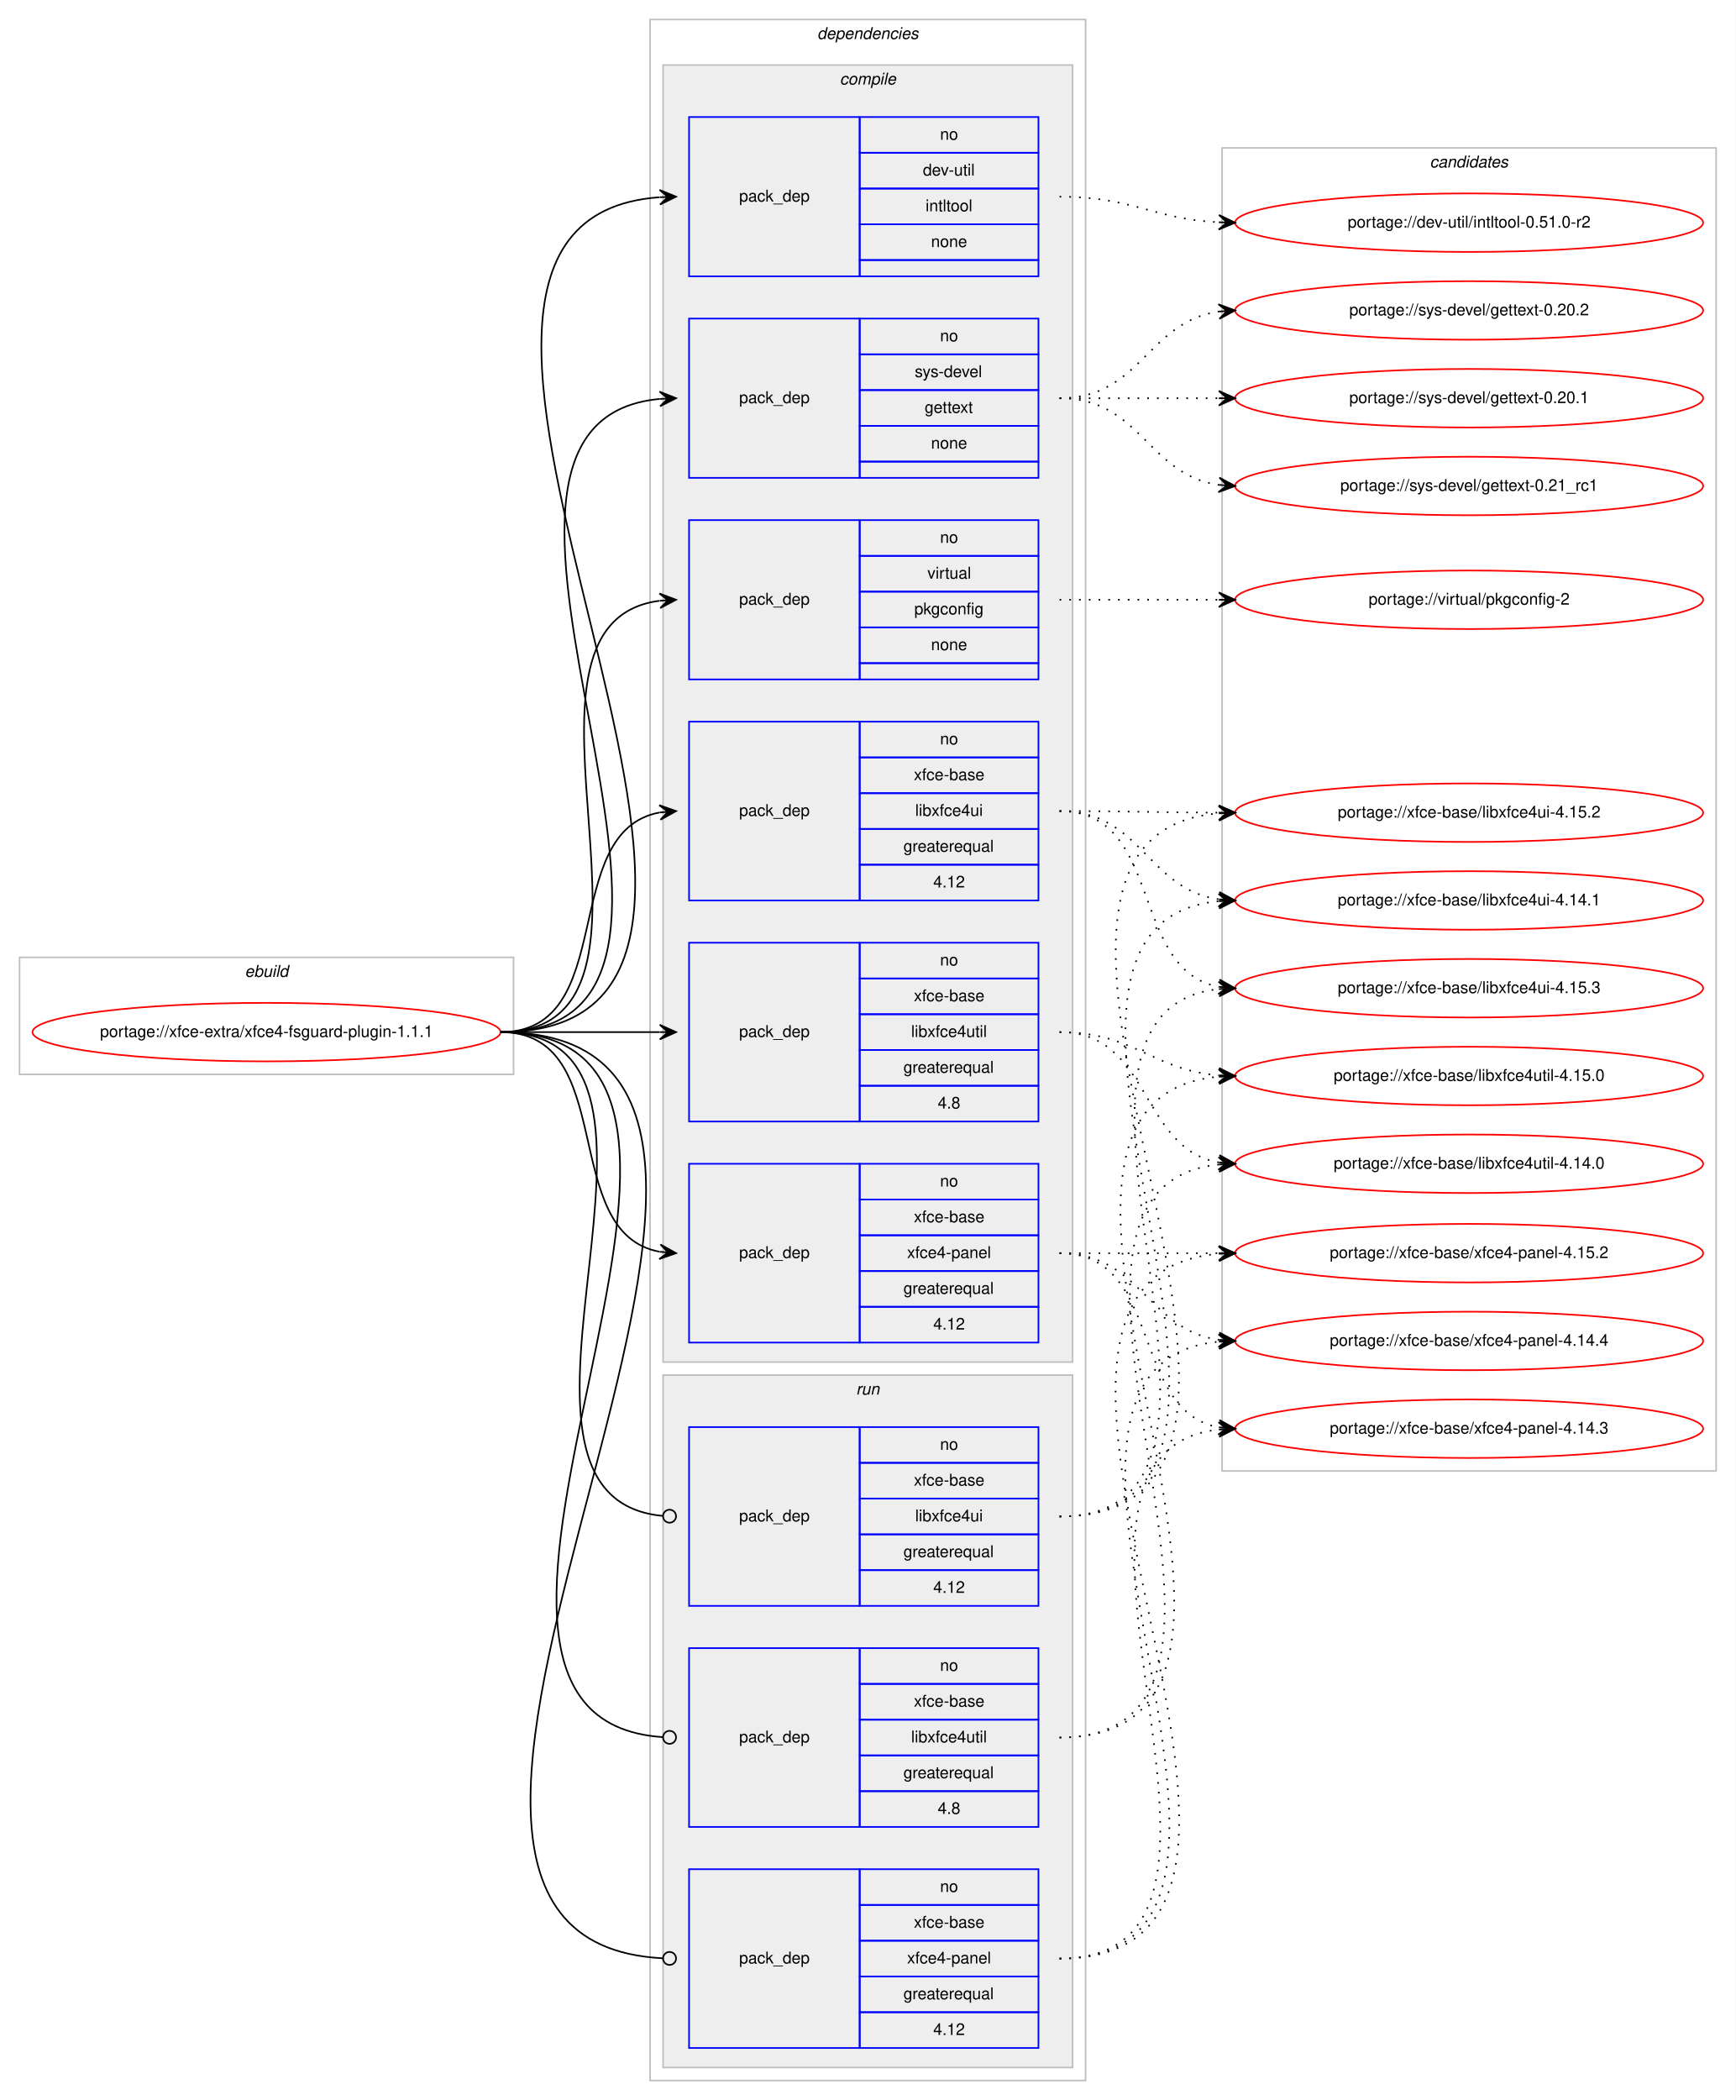
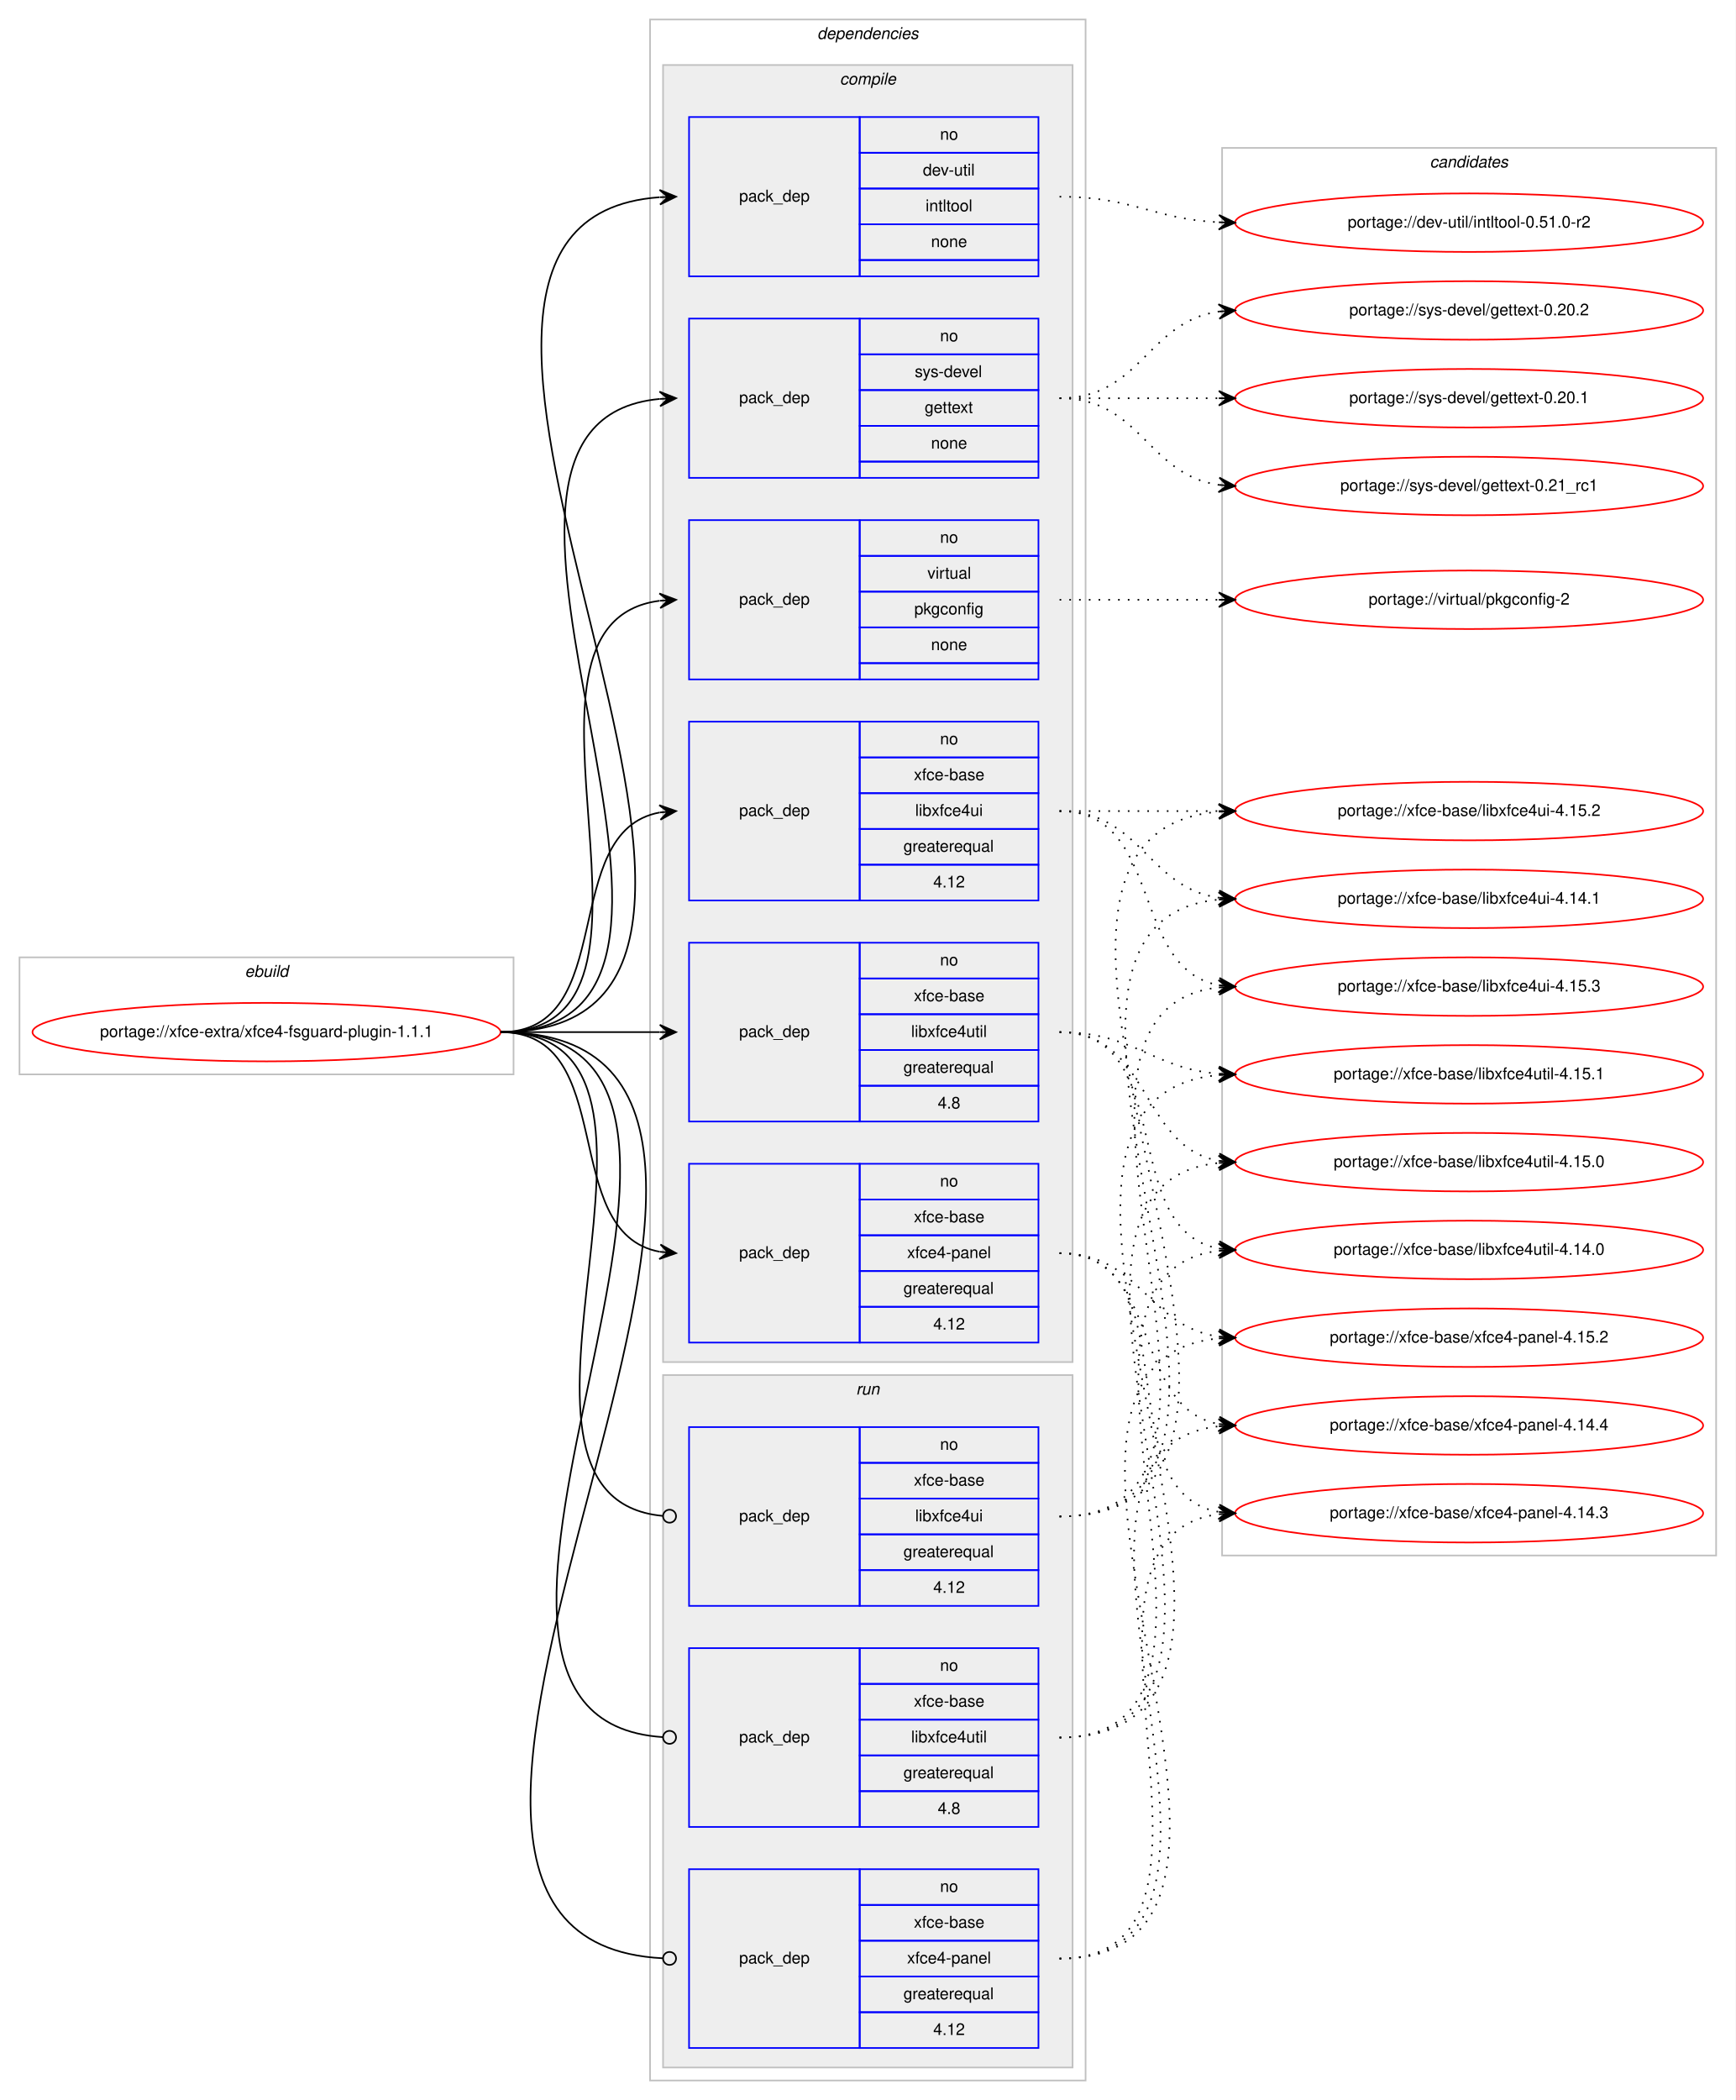
<svg xmlns="http://www.w3.org/2000/svg" xmlns:xlink="http://www.w3.org/1999/xlink" width="1068pt" height="1292pt" viewBox="0.00 0.00 1068.00 1292.00">
  <g id="graph0" class="graph" transform="scale(1 1) rotate(0) translate(4 1288)">
    <polygon fill="#ffffff" stroke="transparent" points="-4,4 -4,-1288 1064,-1288 1064,4 -4,4" />
    <g id="clust1" class="cluster">
      <polygon fill="none" stroke="#c0c0c0" points="8,-627 8,-699 312,-699 312,-627 8,-627" />
      <text text-anchor="start" x="146.663" y="-687" font-family="Helvetica,sans-Serif" font-style="italic" font-size="10.00" fill="#000000">ebuild</text>
    </g>
    <g id="clust2" class="cluster">
      <polygon fill="none" stroke="#c0c0c0" points="396,-8 396,-1276 664,-1276 664,-8 396,-8" />
      <text text-anchor="start" x="498.875" y="-1264" font-family="Helvetica,sans-Serif" font-style="italic" font-size="10.00" fill="#000000">dependencies</text>
    </g>
    <g id="clust3" class="cluster">
      <polygon fill="#eeeeee" stroke="#c0c0c0" points="404,-450 404,-1248 656,-1248 656,-450 404,-450" />
      <text text-anchor="start" x="512.778" y="-1236" font-family="Helvetica,sans-Serif" font-style="italic" font-size="10.00" fill="#000000">compile</text>
    </g>
    <g id="clust11" class="cluster">
      <polygon fill="#eeeeee" stroke="#c0c0c0" points="404,-16 404,-442 656,-442 656,-16 404,-16" />
      <text text-anchor="start" x="522.777" y="-430" font-family="Helvetica,sans-Serif" font-style="italic" font-size="10.00" fill="#000000">run</text>
    </g>
    <g id="clust15" class="cluster">
-       <polygon fill="none" stroke="#c0c0c0" points="748,-383 748,-1197 1052,-1197 1052,-383 748,-383" />
+       <polygon fill="none" stroke="#c0c0c0" points="748,-331 748,-1197 1052,-1197 1052,-331 748,-331" />
      <text text-anchor="start" x="875.824" y="-1185" font-family="Helvetica,sans-Serif" font-style="italic" font-size="10.00" fill="#000000">candidates</text>
    </g>
    <g id="node1" class="node">
      <g id="a_node1">
        <a xlink:href="../xfce-extra/xfce4-fsguard-plugin-1.1.1.svg" xlink:title="portage://xfce-extra/xfce4-fsguard-plugin-1.1.1">
          <ellipse fill="none" stroke="#ff0000" cx="160" cy="-653" rx="144" ry="18" />
          <text text-anchor="middle" x="160" y="-650" font-family="Helvetica,sans-Serif" font-size="10.00" fill="#000000">portage://xfce-extra/xfce4-fsguard-plugin-1.1.1</text>
        </a>
      </g>
    </g>
    <g id="node2" class="node">
      <polygon fill="none" stroke="#0000ff" points="420,-1118 420,-1216 525,-1216 525,-1118 420,-1118" />
      <text text-anchor="start" x="450.823" y="-1164" font-family="Helvetica,sans-Serif" font-size="10.00" fill="#000000">pack_dep</text>
      <polygon fill="none" stroke="#0000ff" points="525,-1194 525,-1216 635,-1216 635,-1194 525,-1194" />
      <text text-anchor="start" x="574.441" y="-1202" font-family="Helvetica,sans-Serif" font-size="10.00" fill="#000000">no</text>
      <polygon fill="none" stroke="#0000ff" points="525,-1172 525,-1194 635,-1194 635,-1172 525,-1172" />
      <text text-anchor="start" x="563.889" y="-1180" font-family="Helvetica,sans-Serif" font-size="10.00" fill="#000000">dev-util</text>
      <polygon fill="none" stroke="#0000ff" points="525,-1150 525,-1172 635,-1172 635,-1150 525,-1150" />
      <text text-anchor="start" x="565.554" y="-1158" font-family="Helvetica,sans-Serif" font-size="10.00" fill="#000000">intltool</text>
      <polygon fill="none" stroke="#0000ff" points="525,-1128 525,-1150 635,-1150 635,-1128 525,-1128" />
      <text text-anchor="start" x="568.882" y="-1136" font-family="Helvetica,sans-Serif" font-size="10.00" fill="#000000">none</text>
      <polygon fill="none" stroke="#0000ff" points="525,-1118 525,-1128 635,-1128 635,-1118 525,-1118" />
    </g>
    <g id="edge1" class="edge">
      <path fill="none" stroke="#000000" d="M304,-653C533.899,-653 189.296,-1151.557 401.803,-1166.65" />
      <polygon fill="#000000" stroke="#000000" points="412,-1167 401.852,-1171.155 407.003,-1166.829 402.006,-1166.657 402.006,-1166.657 402.006,-1166.657 407.003,-1166.829 402.16,-1162.16 412,-1167 412,-1167" />
    </g>
    <g id="node3" class="node">
      <polygon fill="none" stroke="#0000ff" points="420,-994 420,-1092 525,-1092 525,-994 420,-994" />
      <text text-anchor="start" x="450.823" y="-1040" font-family="Helvetica,sans-Serif" font-size="10.00" fill="#000000">pack_dep</text>
      <polygon fill="none" stroke="#0000ff" points="525,-1070 525,-1092 635,-1092 635,-1070 525,-1070" />
      <text text-anchor="start" x="574.441" y="-1078" font-family="Helvetica,sans-Serif" font-size="10.00" fill="#000000">no</text>
      <polygon fill="none" stroke="#0000ff" points="525,-1048 525,-1070 635,-1070 635,-1048 525,-1048" />
      <text text-anchor="start" x="558.888" y="-1056" font-family="Helvetica,sans-Serif" font-size="10.00" fill="#000000">sys-devel</text>
      <polygon fill="none" stroke="#0000ff" points="525,-1026 525,-1048 635,-1048 635,-1026 525,-1026" />
      <text text-anchor="start" x="564.993" y="-1034" font-family="Helvetica,sans-Serif" font-size="10.00" fill="#000000">gettext</text>
      <polygon fill="none" stroke="#0000ff" points="525,-1004 525,-1026 635,-1026 635,-1004 525,-1004" />
      <text text-anchor="start" x="568.882" y="-1012" font-family="Helvetica,sans-Serif" font-size="10.00" fill="#000000">none</text>
      <polygon fill="none" stroke="#0000ff" points="525,-994 525,-1004 635,-1004 635,-994 525,-994" />
    </g>
    <g id="edge2" class="edge">
      <path fill="none" stroke="#000000" d="M304,-653C480.344,-653 241.811,-1027.914 401.949,-1042.56" />
      <polygon fill="#000000" stroke="#000000" points="412,-1043 401.812,-1047.058 407.005,-1042.781 402.01,-1042.562 402.01,-1042.562 402.01,-1042.562 407.005,-1042.781 402.207,-1038.066 412,-1043 412,-1043" />
    </g>
    <g id="node4" class="node">
      <polygon fill="none" stroke="#0000ff" points="420,-870 420,-968 525,-968 525,-870 420,-870" />
      <text text-anchor="start" x="450.823" y="-916" font-family="Helvetica,sans-Serif" font-size="10.00" fill="#000000">pack_dep</text>
      <polygon fill="none" stroke="#0000ff" points="525,-946 525,-968 635,-968 635,-946 525,-946" />
      <text text-anchor="start" x="574.441" y="-954" font-family="Helvetica,sans-Serif" font-size="10.00" fill="#000000">no</text>
      <polygon fill="none" stroke="#0000ff" points="525,-924 525,-946 635,-946 635,-924 525,-924" />
      <text text-anchor="start" x="566.668" y="-932" font-family="Helvetica,sans-Serif" font-size="10.00" fill="#000000">virtual</text>
      <polygon fill="none" stroke="#0000ff" points="525,-902 525,-924 635,-924 635,-902 525,-902" />
      <text text-anchor="start" x="558.604" y="-910" font-family="Helvetica,sans-Serif" font-size="10.00" fill="#000000">pkgconfig</text>
      <polygon fill="none" stroke="#0000ff" points="525,-880 525,-902 635,-902 635,-880 525,-880" />
      <text text-anchor="start" x="568.882" y="-888" font-family="Helvetica,sans-Serif" font-size="10.00" fill="#000000">none</text>
      <polygon fill="none" stroke="#0000ff" points="525,-870 525,-880 635,-880 635,-870 525,-870" />
    </g>
    <g id="edge3" class="edge">
      <path fill="none" stroke="#000000" d="M304,-653C427.981,-653 292.522,-904.147 401.808,-918.372" />
      <polygon fill="#000000" stroke="#000000" points="412,-919 401.742,-922.876 407.01,-918.692 402.019,-918.385 402.019,-918.385 402.019,-918.385 407.01,-918.692 402.296,-913.894 412,-919 412,-919" />
    </g>
    <g id="node5" class="node">
      <polygon fill="none" stroke="#0000ff" points="420,-734 420,-844 525,-844 525,-734 420,-734" />
      <text text-anchor="start" x="450.823" y="-786" font-family="Helvetica,sans-Serif" font-size="10.00" fill="#000000">pack_dep</text>
      <polygon fill="none" stroke="#0000ff" points="525,-822 525,-844 635,-844 635,-822 525,-822" />
      <text text-anchor="start" x="574.441" y="-830" font-family="Helvetica,sans-Serif" font-size="10.00" fill="#000000">no</text>
      <polygon fill="none" stroke="#0000ff" points="525,-800 525,-822 635,-822 635,-800 525,-800" />
      <text text-anchor="start" x="558.328" y="-808" font-family="Helvetica,sans-Serif" font-size="10.00" fill="#000000">xfce-base</text>
      <polygon fill="none" stroke="#0000ff" points="525,-778 525,-800 635,-800 635,-778 525,-778" />
      <text text-anchor="start" x="559.164" y="-786" font-family="Helvetica,sans-Serif" font-size="10.00" fill="#000000">libxfce4ui</text>
      <polygon fill="none" stroke="#0000ff" points="525,-756 525,-778 635,-778 635,-756 525,-756" />
      <text text-anchor="start" x="551.936" y="-764" font-family="Helvetica,sans-Serif" font-size="10.00" fill="#000000">greaterequal</text>
      <polygon fill="none" stroke="#0000ff" points="525,-734 525,-756 635,-756 635,-734 525,-734" />
      <text text-anchor="start" x="570.272" y="-742" font-family="Helvetica,sans-Serif" font-size="10.00" fill="#000000">4.12</text>
    </g>
    <g id="edge4" class="edge">
      <path fill="none" stroke="#000000" d="M304,-653C377.567,-653 338.891,-776.549 401.935,-788.131" />
      <polygon fill="#000000" stroke="#000000" points="412,-789 401.65,-792.624 407.019,-788.57 402.037,-788.14 402.037,-788.14 402.037,-788.14 407.019,-788.57 402.424,-783.657 412,-789 412,-789" />
    </g>
    <g id="node6" class="node">
      <polygon fill="none" stroke="#0000ff" points="420,-598 420,-708 525,-708 525,-598 420,-598" />
      <text text-anchor="start" x="450.823" y="-650" font-family="Helvetica,sans-Serif" font-size="10.00" fill="#000000">pack_dep</text>
      <polygon fill="none" stroke="#0000ff" points="525,-686 525,-708 635,-708 635,-686 525,-686" />
      <text text-anchor="start" x="574.441" y="-694" font-family="Helvetica,sans-Serif" font-size="10.00" fill="#000000">no</text>
      <polygon fill="none" stroke="#0000ff" points="525,-664 525,-686 635,-686 635,-664 525,-664" />
      <text text-anchor="start" x="558.328" y="-672" font-family="Helvetica,sans-Serif" font-size="10.00" fill="#000000">xfce-base</text>
      <polygon fill="none" stroke="#0000ff" points="525,-642 525,-664 635,-664 635,-642 525,-642" />
      <text text-anchor="start" x="556.665" y="-650" font-family="Helvetica,sans-Serif" font-size="10.00" fill="#000000">libxfce4util</text>
      <polygon fill="none" stroke="#0000ff" points="525,-620 525,-642 635,-642 635,-620 525,-620" />
      <text text-anchor="start" x="551.936" y="-628" font-family="Helvetica,sans-Serif" font-size="10.00" fill="#000000">greaterequal</text>
      <polygon fill="none" stroke="#0000ff" points="525,-598 525,-620 635,-620 635,-598 525,-598" />
      <text text-anchor="start" x="573.052" y="-606" font-family="Helvetica,sans-Serif" font-size="10.00" fill="#000000">4.8</text>
    </g>
    <g id="edge5" class="edge">
      <path fill="none" stroke="#000000" d="M304,-653C348.438,-653 362.02,-653 401.878,-653" />
      <polygon fill="#000000" stroke="#000000" points="412,-653 402,-657.5 407,-653 402,-653 402,-653 402,-653 407,-653 402,-648.5 412,-653 412,-653" />
    </g>
    <g id="node7" class="node">
      <polygon fill="none" stroke="#0000ff" points="420,-462 420,-572 525,-572 525,-462 420,-462" />
      <text text-anchor="start" x="450.823" y="-514" font-family="Helvetica,sans-Serif" font-size="10.00" fill="#000000">pack_dep</text>
      <polygon fill="none" stroke="#0000ff" points="525,-550 525,-572 635,-572 635,-550 525,-550" />
      <text text-anchor="start" x="574.441" y="-558" font-family="Helvetica,sans-Serif" font-size="10.00" fill="#000000">no</text>
      <polygon fill="none" stroke="#0000ff" points="525,-528 525,-550 635,-550 635,-528 525,-528" />
      <text text-anchor="start" x="558.328" y="-536" font-family="Helvetica,sans-Serif" font-size="10.00" fill="#000000">xfce-base</text>
      <polygon fill="none" stroke="#0000ff" points="525,-506 525,-528 635,-528 635,-506 525,-506" />
      <text text-anchor="start" x="554.159" y="-514" font-family="Helvetica,sans-Serif" font-size="10.00" fill="#000000">xfce4-panel</text>
      <polygon fill="none" stroke="#0000ff" points="525,-484 525,-506 635,-506 635,-484 525,-484" />
      <text text-anchor="start" x="551.936" y="-492" font-family="Helvetica,sans-Serif" font-size="10.00" fill="#000000">greaterequal</text>
      <polygon fill="none" stroke="#0000ff" points="525,-462 525,-484 635,-484 635,-462 525,-462" />
      <text text-anchor="start" x="570.272" y="-470" font-family="Helvetica,sans-Serif" font-size="10.00" fill="#000000">4.12</text>
    </g>
    <g id="edge6" class="edge">
      <path fill="none" stroke="#000000" d="M304,-653C377.567,-653 338.891,-529.451 401.935,-517.869" />
      <polygon fill="#000000" stroke="#000000" points="412,-517 402.424,-522.343 407.019,-517.43 402.037,-517.86 402.037,-517.86 402.037,-517.86 407.019,-517.43 401.65,-513.376 412,-517 412,-517" />
    </g>
    <g id="node8" class="node">
      <polygon fill="none" stroke="#0000ff" points="420,-300 420,-410 525,-410 525,-300 420,-300" />
      <text text-anchor="start" x="450.823" y="-352" font-family="Helvetica,sans-Serif" font-size="10.00" fill="#000000">pack_dep</text>
      <polygon fill="none" stroke="#0000ff" points="525,-388 525,-410 635,-410 635,-388 525,-388" />
      <text text-anchor="start" x="574.441" y="-396" font-family="Helvetica,sans-Serif" font-size="10.00" fill="#000000">no</text>
      <polygon fill="none" stroke="#0000ff" points="525,-366 525,-388 635,-388 635,-366 525,-366" />
      <text text-anchor="start" x="558.328" y="-374" font-family="Helvetica,sans-Serif" font-size="10.00" fill="#000000">xfce-base</text>
      <polygon fill="none" stroke="#0000ff" points="525,-344 525,-366 635,-366 635,-344 525,-344" />
      <text text-anchor="start" x="559.164" y="-352" font-family="Helvetica,sans-Serif" font-size="10.00" fill="#000000">libxfce4ui</text>
      <polygon fill="none" stroke="#0000ff" points="525,-322 525,-344 635,-344 635,-322 525,-322" />
      <text text-anchor="start" x="551.936" y="-330" font-family="Helvetica,sans-Serif" font-size="10.00" fill="#000000">greaterequal</text>
      <polygon fill="none" stroke="#0000ff" points="525,-300 525,-322 635,-322 635,-300 525,-300" />
      <text text-anchor="start" x="570.272" y="-308" font-family="Helvetica,sans-Serif" font-size="10.00" fill="#000000">4.12</text>
    </g>
    <g id="edge7" class="edge">
      <path fill="none" stroke="#000000" d="M304,-653C441.985,-653 278.12,-367.097 403.724,-355.371" />
      <ellipse fill="none" stroke="#000000" cx="408.004" cy="-355.179" rx="4" ry="4" />
    </g>
    <g id="node9" class="node">
      <polygon fill="none" stroke="#0000ff" points="420,-164 420,-274 525,-274 525,-164 420,-164" />
      <text text-anchor="start" x="450.823" y="-216" font-family="Helvetica,sans-Serif" font-size="10.00" fill="#000000">pack_dep</text>
      <polygon fill="none" stroke="#0000ff" points="525,-252 525,-274 635,-274 635,-252 525,-252" />
      <text text-anchor="start" x="574.441" y="-260" font-family="Helvetica,sans-Serif" font-size="10.00" fill="#000000">no</text>
      <polygon fill="none" stroke="#0000ff" points="525,-230 525,-252 635,-252 635,-230 525,-230" />
      <text text-anchor="start" x="558.328" y="-238" font-family="Helvetica,sans-Serif" font-size="10.00" fill="#000000">xfce-base</text>
      <polygon fill="none" stroke="#0000ff" points="525,-208 525,-230 635,-230 635,-208 525,-208" />
      <text text-anchor="start" x="556.665" y="-216" font-family="Helvetica,sans-Serif" font-size="10.00" fill="#000000">libxfce4util</text>
      <polygon fill="none" stroke="#0000ff" points="525,-186 525,-208 635,-208 635,-186 525,-186" />
      <text text-anchor="start" x="551.936" y="-194" font-family="Helvetica,sans-Serif" font-size="10.00" fill="#000000">greaterequal</text>
      <polygon fill="none" stroke="#0000ff" points="525,-164 525,-186 635,-186 635,-164 525,-164" />
      <text text-anchor="start" x="573.052" y="-172" font-family="Helvetica,sans-Serif" font-size="10.00" fill="#000000">4.8</text>
    </g>
    <g id="edge8" class="edge">
      <path fill="none" stroke="#000000" d="M304,-653C499.957,-653 221.331,-231.204 403.847,-219.259" />
      <ellipse fill="none" stroke="#000000" cx="408.002" cy="-219.127" rx="4" ry="4" />
    </g>
    <g id="node10" class="node">
      <polygon fill="none" stroke="#0000ff" points="420,-28 420,-138 525,-138 525,-28 420,-28" />
      <text text-anchor="start" x="450.823" y="-80" font-family="Helvetica,sans-Serif" font-size="10.00" fill="#000000">pack_dep</text>
      <polygon fill="none" stroke="#0000ff" points="525,-116 525,-138 635,-138 635,-116 525,-116" />
      <text text-anchor="start" x="574.441" y="-124" font-family="Helvetica,sans-Serif" font-size="10.00" fill="#000000">no</text>
      <polygon fill="none" stroke="#0000ff" points="525,-94 525,-116 635,-116 635,-94 525,-94" />
      <text text-anchor="start" x="558.328" y="-102" font-family="Helvetica,sans-Serif" font-size="10.00" fill="#000000">xfce-base</text>
      <polygon fill="none" stroke="#0000ff" points="525,-72 525,-94 635,-94 635,-72 525,-72" />
      <text text-anchor="start" x="554.159" y="-80" font-family="Helvetica,sans-Serif" font-size="10.00" fill="#000000">xfce4-panel</text>
      <polygon fill="none" stroke="#0000ff" points="525,-50 525,-72 635,-72 635,-50 525,-50" />
      <text text-anchor="start" x="551.936" y="-58" font-family="Helvetica,sans-Serif" font-size="10.00" fill="#000000">greaterequal</text>
      <polygon fill="none" stroke="#0000ff" points="525,-28 525,-50 635,-50 635,-28 525,-28" />
      <text text-anchor="start" x="570.272" y="-36" font-family="Helvetica,sans-Serif" font-size="10.00" fill="#000000">4.12</text>
    </g>
    <g id="edge9" class="edge">
      <path fill="none" stroke="#000000" d="M304,-653C559.071,-653 162.841,-95.18 403.919,-83.196" />
      <ellipse fill="none" stroke="#000000" cx="408.001" cy="-83.097" rx="4" ry="4" />
    </g>
    <g id="node11" class="node">
      <g id="a_node11">
        <a xlink:href="../dev-util/intltool-0.51.0-r2.svg" xlink:title="portage://dev-util/intltool-0.51.0-r2">
          <ellipse fill="none" stroke="#ff0000" cx="900" cy="-1151" rx="144" ry="18" />
          <text text-anchor="middle" x="900" y="-1148" font-family="Helvetica,sans-Serif" font-size="10.00" fill="#000000">portage://dev-util/intltool-0.51.0-r2</text>
        </a>
      </g>
    </g>
    <g id="edge10" class="edge">
      <path fill="none" stroke="#000000" stroke-dasharray="1,5" d="M648,-1167C692.923,-1167 705.643,-1153.287 745.786,-1151.251" />
      <polygon fill="#000000" stroke="#000000" points="756,-1151 746.114,-1155.745 751.001,-1151.123 746.003,-1151.246 746.003,-1151.246 746.003,-1151.246 751.001,-1151.123 745.892,-1146.747 756,-1151 756,-1151" />
    </g>
    <g id="node12" class="node">
      <g id="a_node12">
        <a xlink:href="../sys-devel/gettext-0.21_rc1.svg" xlink:title="portage://sys-devel/gettext-0.21_rc1">
          <ellipse fill="none" stroke="#ff0000" cx="900" cy="-989" rx="144" ry="18" />
          <text text-anchor="middle" x="900" y="-986" font-family="Helvetica,sans-Serif" font-size="10.00" fill="#000000">portage://sys-devel/gettext-0.21_rc1</text>
        </a>
      </g>
    </g>
    <g id="edge11" class="edge">
      <path fill="none" stroke="#000000" stroke-dasharray="1,5" d="M648,-1043C698.102,-1043 702.012,-995.934 745.979,-989.683" />
      <polygon fill="#000000" stroke="#000000" points="756,-989 746.329,-994.169 751.012,-989.34 746.023,-989.68 746.023,-989.68 746.023,-989.68 751.012,-989.34 745.717,-985.19 756,-989 756,-989" />
    </g>
    <g id="node13" class="node">
      <g id="a_node13">
        <a xlink:href="../sys-devel/gettext-0.20.2.svg" xlink:title="portage://sys-devel/gettext-0.20.2">
          <ellipse fill="none" stroke="#ff0000" cx="900" cy="-1097" rx="144" ry="18" />
          <text text-anchor="middle" x="900" y="-1094" font-family="Helvetica,sans-Serif" font-size="10.00" fill="#000000">portage://sys-devel/gettext-0.20.2</text>
        </a>
      </g>
    </g>
    <g id="edge12" class="edge">
      <path fill="none" stroke="#000000" stroke-dasharray="1,5" d="M648,-1043C698.102,-1043 702.012,-1090.066 745.979,-1096.317" />
      <polygon fill="#000000" stroke="#000000" points="756,-1097 745.717,-1100.81 751.012,-1096.66 746.023,-1096.32 746.023,-1096.32 746.023,-1096.32 751.012,-1096.66 746.329,-1091.831 756,-1097 756,-1097" />
    </g>
    <g id="node14" class="node">
      <g id="a_node14">
        <a xlink:href="../sys-devel/gettext-0.20.1.svg" xlink:title="portage://sys-devel/gettext-0.20.1">
          <ellipse fill="none" stroke="#ff0000" cx="900" cy="-1043" rx="144" ry="18" />
          <text text-anchor="middle" x="900" y="-1040" font-family="Helvetica,sans-Serif" font-size="10.00" fill="#000000">portage://sys-devel/gettext-0.20.1</text>
        </a>
      </g>
    </g>
    <g id="edge13" class="edge">
      <path fill="none" stroke="#000000" stroke-dasharray="1,5" d="M648,-1043C692.438,-1043 706.02,-1043 745.878,-1043" />
      <polygon fill="#000000" stroke="#000000" points="756,-1043 746,-1047.5 751,-1043 746,-1043 746,-1043 746,-1043 751,-1043 746,-1038.5 756,-1043 756,-1043" />
    </g>
    <g id="node15" class="node">
      <g id="a_node15">
        <a xlink:href="../virtual/pkgconfig-2.svg" xlink:title="portage://virtual/pkgconfig-2">
          <ellipse fill="none" stroke="#ff0000" cx="900" cy="-919" rx="144" ry="18" />
          <text text-anchor="middle" x="900" y="-916" font-family="Helvetica,sans-Serif" font-size="10.00" fill="#000000">portage://virtual/pkgconfig-2</text>
        </a>
      </g>
    </g>
    <g id="edge14" class="edge">
      <path fill="none" stroke="#000000" stroke-dasharray="1,5" d="M648,-919C692.438,-919 706.02,-919 745.878,-919" />
      <polygon fill="#000000" stroke="#000000" points="756,-919 746,-923.5 751,-919 746,-919 746,-919 746,-919 751,-919 746,-914.5 756,-919 756,-919" />
    </g>
    <g id="node16" class="node">
      <g id="a_node16">
        <a xlink:href="../xfce-base/libxfce4ui-4.15.3.svg" xlink:title="portage://xfce-base/libxfce4ui-4.15.3">
-           <ellipse fill="none" stroke="#ff0000" cx="900" cy="-680" rx="144" ry="18" />
-           <text text-anchor="middle" x="900" y="-677" font-family="Helvetica,sans-Serif" font-size="10.00" fill="#000000">portage://xfce-base/libxfce4ui-4.15.3</text>
+           <ellipse fill="none" stroke="#ff0000" cx="900" cy="-681" rx="144" ry="18" />
+           <text text-anchor="middle" x="900" y="-678" font-family="Helvetica,sans-Serif" font-size="10.00" fill="#000000">portage://xfce-base/libxfce4ui-4.15.3</text>
        </a>
      </g>
    </g>
    <g id="edge15" class="edge">
-       <path fill="none" stroke="#000000" stroke-dasharray="1,5" d="M648,-789C712.601,-789 690.529,-691.193 745.989,-680.877" />
-       <polygon fill="#000000" stroke="#000000" points="756,-680 746.431,-685.356 751.019,-680.437 746.038,-680.873 746.038,-680.873 746.038,-680.873 751.019,-680.437 745.645,-676.39 756,-680 756,-680" />
+       <path fill="none" stroke="#000000" stroke-dasharray="1,5" d="M648,-789C712.303,-789 690.78,-692.09 746.031,-681.869" />
+       <polygon fill="#000000" stroke="#000000" points="756,-681 746.429,-686.352 751.019,-681.434 746.038,-681.869 746.038,-681.869 746.038,-681.869 751.019,-681.434 745.647,-677.386 756,-681 756,-681" />
    </g>
    <g id="node17" class="node">
      <g id="a_node17">
        <a xlink:href="../xfce-base/libxfce4ui-4.15.2.svg" xlink:title="portage://xfce-base/libxfce4ui-4.15.2">
-           <ellipse fill="none" stroke="#ff0000" cx="900" cy="-788" rx="144" ry="18" />
-           <text text-anchor="middle" x="900" y="-785" font-family="Helvetica,sans-Serif" font-size="10.00" fill="#000000">portage://xfce-base/libxfce4ui-4.15.2</text>
+           <ellipse fill="none" stroke="#ff0000" cx="900" cy="-789" rx="144" ry="18" />
+           <text text-anchor="middle" x="900" y="-786" font-family="Helvetica,sans-Serif" font-size="10.00" fill="#000000">portage://xfce-base/libxfce4ui-4.15.2</text>
        </a>
      </g>
    </g>
    <g id="edge16" class="edge">
-       <path fill="none" stroke="#000000" stroke-dasharray="1,5" d="M648,-789C692.439,-789 706.019,-788.143 745.878,-788.016" />
-       <polygon fill="#000000" stroke="#000000" points="756,-788 746.007,-792.516 751,-788.008 746,-788.016 746,-788.016 746,-788.016 751,-788.008 745.993,-783.516 756,-788 756,-788" />
+       <path fill="none" stroke="#000000" stroke-dasharray="1,5" d="M648,-789C692.438,-789 706.02,-789 745.878,-789" />
+       <polygon fill="#000000" stroke="#000000" points="756,-789 746,-793.5 751,-789 746,-789 746,-789 746,-789 751,-789 746,-784.5 756,-789 756,-789" />
    </g>
    <g id="node18" class="node">
      <g id="a_node18">
        <a xlink:href="../xfce-base/libxfce4ui-4.14.1.svg" xlink:title="portage://xfce-base/libxfce4ui-4.14.1">
-           <ellipse fill="none" stroke="#ff0000" cx="900" cy="-734" rx="144" ry="18" />
-           <text text-anchor="middle" x="900" y="-731" font-family="Helvetica,sans-Serif" font-size="10.00" fill="#000000">portage://xfce-base/libxfce4ui-4.14.1</text>
+           <ellipse fill="none" stroke="#ff0000" cx="900" cy="-735" rx="144" ry="18" />
+           <text text-anchor="middle" x="900" y="-732" font-family="Helvetica,sans-Serif" font-size="10.00" fill="#000000">portage://xfce-base/libxfce4ui-4.14.1</text>
        </a>
      </g>
    </g>
    <g id="edge17" class="edge">
-       <path fill="none" stroke="#000000" stroke-dasharray="1,5" d="M648,-789C698.289,-789 701.862,-741.062 745.947,-734.695" />
-       <polygon fill="#000000" stroke="#000000" points="756,-734 746.334,-739.179 751.012,-734.345 746.024,-734.69 746.024,-734.69 746.024,-734.69 751.012,-734.345 745.713,-730.201 756,-734 756,-734" />
+       <path fill="none" stroke="#000000" stroke-dasharray="1,5" d="M648,-789C698.102,-789 702.012,-741.934 745.979,-735.683" />
+       <polygon fill="#000000" stroke="#000000" points="756,-735 746.329,-740.169 751.012,-735.34 746.023,-735.68 746.023,-735.68 746.023,-735.68 751.012,-735.34 745.717,-731.19 756,-735 756,-735" />
    </g>
    <g id="node19" class="node">
      <g id="a_node19">
-         <a xlink:href="../xfce-base/libxfce4util-4.15.0.svg" xlink:title="portage://xfce-base/libxfce4util-4.15.0">
-           <ellipse fill="none" stroke="#ff0000" cx="900" cy="-626" rx="144" ry="18" />
-           <text text-anchor="middle" x="900" y="-623" font-family="Helvetica,sans-Serif" font-size="10.00" fill="#000000">portage://xfce-base/libxfce4util-4.15.0</text>
+         <a xlink:href="../xfce-base/libxfce4util-4.15.1.svg" xlink:title="portage://xfce-base/libxfce4util-4.15.1">
+           <ellipse fill="none" stroke="#ff0000" cx="900" cy="-627" rx="144" ry="18" />
+           <text text-anchor="middle" x="900" y="-624" font-family="Helvetica,sans-Serif" font-size="10.00" fill="#000000">portage://xfce-base/libxfce4util-4.15.1</text>
        </a>
      </g>
    </g>
    <g id="edge18" class="edge">
-       <path fill="none" stroke="#000000" stroke-dasharray="1,5" d="M648,-653C693.902,-653 705.004,-629.761 745.876,-626.403" />
-       <polygon fill="#000000" stroke="#000000" points="756,-626 746.187,-630.894 751.004,-626.199 746.008,-626.398 746.008,-626.398 746.008,-626.398 751.004,-626.199 745.829,-621.901 756,-626 756,-626" />
+       <path fill="none" stroke="#000000" stroke-dasharray="1,5" d="M648,-653C693.803,-653 705.081,-630.622 745.895,-627.388" />
+       <polygon fill="#000000" stroke="#000000" points="756,-627 746.18,-631.88 751.004,-627.192 746.007,-627.384 746.007,-627.384 746.007,-627.384 751.004,-627.192 745.835,-622.887 756,-627 756,-627" />
    </g>
    <g id="node20" class="node">
      <g id="a_node20">
-         <a xlink:href="../xfce-base/libxfce4util-4.14.0.svg" xlink:title="portage://xfce-base/libxfce4util-4.14.0">
-           <ellipse fill="none" stroke="#ff0000" cx="900" cy="-572" rx="144" ry="18" />
-           <text text-anchor="middle" x="900" y="-569" font-family="Helvetica,sans-Serif" font-size="10.00" fill="#000000">portage://xfce-base/libxfce4util-4.14.0</text>
+         <a xlink:href="../xfce-base/libxfce4util-4.15.0.svg" xlink:title="portage://xfce-base/libxfce4util-4.15.0">
+           <ellipse fill="none" stroke="#ff0000" cx="900" cy="-573" rx="144" ry="18" />
+           <text text-anchor="middle" x="900" y="-570" font-family="Helvetica,sans-Serif" font-size="10.00" fill="#000000">portage://xfce-base/libxfce4util-4.15.0</text>
        </a>
      </g>
    </g>
    <g id="edge19" class="edge">
-       <path fill="none" stroke="#000000" stroke-dasharray="1,5" d="M648,-653C704.367,-653 697.189,-581.512 745.861,-572.855" />
-       <polygon fill="#000000" stroke="#000000" points="756,-572 746.413,-577.324 751.018,-572.42 746.035,-572.84 746.035,-572.84 746.035,-572.84 751.018,-572.42 745.657,-568.356 756,-572 756,-572" />
+       <path fill="none" stroke="#000000" stroke-dasharray="1,5" d="M648,-653C704.118,-653 697.393,-582.394 745.901,-573.844" />
+       <polygon fill="#000000" stroke="#000000" points="756,-573 746.41,-578.318 751.017,-573.417 746.035,-573.833 746.035,-573.833 746.035,-573.833 751.017,-573.417 745.66,-569.349 756,-573 756,-573" />
    </g>
    <g id="node21" class="node">
      <g id="a_node21">
-         <a xlink:href="../xfce-base/xfce4-panel-4.15.2.svg" xlink:title="portage://xfce-base/xfce4-panel-4.15.2">
-           <ellipse fill="none" stroke="#ff0000" cx="900" cy="-517" rx="144" ry="18" />
-           <text text-anchor="middle" x="900" y="-514" font-family="Helvetica,sans-Serif" font-size="10.00" fill="#000000">portage://xfce-base/xfce4-panel-4.15.2</text>
+         <a xlink:href="../xfce-base/libxfce4util-4.14.0.svg" xlink:title="portage://xfce-base/libxfce4util-4.14.0">
+           <ellipse fill="none" stroke="#ff0000" cx="900" cy="-519" rx="144" ry="18" />
+           <text text-anchor="middle" x="900" y="-516" font-family="Helvetica,sans-Serif" font-size="10.00" fill="#000000">portage://xfce-base/libxfce4util-4.14.0</text>
        </a>
      </g>
    </g>
    <g id="edge20" class="edge">
-       <path fill="none" stroke="#000000" stroke-dasharray="1,5" d="M648,-517C692.438,-517 706.02,-517 745.878,-517" />
-       <polygon fill="#000000" stroke="#000000" points="756,-517 746,-521.5 751,-517 746,-517 746,-517 746,-517 751,-517 746,-512.5 756,-517 756,-517" />
+       <path fill="none" stroke="#000000" stroke-dasharray="1,5" d="M648,-653C720.905,-653 683.459,-531.268 746.019,-519.856" />
+       <polygon fill="#000000" stroke="#000000" points="756,-519 746.421,-524.338 751.018,-519.427 746.037,-519.854 746.037,-519.854 746.037,-519.854 751.018,-519.427 745.652,-515.371 756,-519 756,-519" />
    </g>
    <g id="node22" class="node">
      <g id="a_node22">
-         <a xlink:href="../xfce-base/xfce4-panel-4.14.4.svg" xlink:title="portage://xfce-base/xfce4-panel-4.14.4">
-           <ellipse fill="none" stroke="#ff0000" cx="900" cy="-463" rx="144" ry="18" />
-           <text text-anchor="middle" x="900" y="-460" font-family="Helvetica,sans-Serif" font-size="10.00" fill="#000000">portage://xfce-base/xfce4-panel-4.14.4</text>
+         <a xlink:href="../xfce-base/xfce4-panel-4.15.2.svg" xlink:title="portage://xfce-base/xfce4-panel-4.15.2">
+           <ellipse fill="none" stroke="#ff0000" cx="900" cy="-465" rx="144" ry="18" />
+           <text text-anchor="middle" x="900" y="-462" font-family="Helvetica,sans-Serif" font-size="10.00" fill="#000000">portage://xfce-base/xfce4-panel-4.15.2</text>
        </a>
      </g>
    </g>
    <g id="edge21" class="edge">
-       <path fill="none" stroke="#000000" stroke-dasharray="1,5" d="M648,-517C698.102,-517 702.012,-469.934 745.979,-463.683" />
-       <polygon fill="#000000" stroke="#000000" points="756,-463 746.329,-468.169 751.012,-463.34 746.023,-463.68 746.023,-463.68 746.023,-463.68 751.012,-463.34 745.717,-459.19 756,-463 756,-463" />
+       <path fill="none" stroke="#000000" stroke-dasharray="1,5" d="M648,-517C697.632,-517 702.285,-471.866 745.768,-465.696" />
+       <polygon fill="#000000" stroke="#000000" points="756,-465 746.328,-470.168 751.011,-465.339 746.023,-465.678 746.023,-465.678 746.023,-465.678 751.011,-465.339 745.718,-461.189 756,-465 756,-465" />
    </g>
    <g id="node23" class="node">
      <g id="a_node23">
+         <a xlink:href="../xfce-base/xfce4-panel-4.14.4.svg" xlink:title="portage://xfce-base/xfce4-panel-4.14.4">
+           <ellipse fill="none" stroke="#ff0000" cx="900" cy="-411" rx="144" ry="18" />
+           <text text-anchor="middle" x="900" y="-408" font-family="Helvetica,sans-Serif" font-size="10.00" fill="#000000">portage://xfce-base/xfce4-panel-4.14.4</text>
+         </a>
+       </g>
+     </g>
+     <g id="edge22" class="edge">
+       <path fill="none" stroke="#000000" stroke-dasharray="1,5" d="M648,-517C711.579,-517 691.363,-422.277 745.776,-411.916" />
+       <polygon fill="#000000" stroke="#000000" points="756,-411 746.442,-416.375 751.02,-411.446 746.04,-411.893 746.04,-411.893 746.04,-411.893 751.02,-411.446 745.638,-407.411 756,-411 756,-411" />
+     </g>
+     <g id="node24" class="node">
+       <g id="a_node24">
        <a xlink:href="../xfce-base/xfce4-panel-4.14.3.svg" xlink:title="portage://xfce-base/xfce4-panel-4.14.3">
-           <ellipse fill="none" stroke="#ff0000" cx="900" cy="-409" rx="144" ry="18" />
-           <text text-anchor="middle" x="900" y="-406" font-family="Helvetica,sans-Serif" font-size="10.00" fill="#000000">portage://xfce-base/xfce4-panel-4.14.3</text>
-         </a>
-       </g>
-     </g>
-     <g id="edge22" class="edge">
-       <path fill="none" stroke="#000000" stroke-dasharray="1,5" d="M648,-517C712.303,-517 690.78,-420.09 746.031,-409.869" />
-       <polygon fill="#000000" stroke="#000000" points="756,-409 746.429,-414.352 751.019,-409.434 746.038,-409.869 746.038,-409.869 746.038,-409.869 751.019,-409.434 745.647,-405.386 756,-409 756,-409" />
+           <ellipse fill="none" stroke="#ff0000" cx="900" cy="-357" rx="144" ry="18" />
+           <text text-anchor="middle" x="900" y="-354" font-family="Helvetica,sans-Serif" font-size="10.00" fill="#000000">portage://xfce-base/xfce4-panel-4.14.3</text>
+         </a>
+       </g>
    </g>
    <g id="edge23" class="edge">
-       <path fill="none" stroke="#000000" stroke-dasharray="1,5" d="M648,-355C796.644,-355 612.805,-664.944 745.863,-679.473" />
-       <polygon fill="#000000" stroke="#000000" points="756,-680 745.78,-683.974 751.007,-679.74 746.014,-679.481 746.014,-679.481 746.014,-679.481 751.007,-679.74 746.247,-674.987 756,-680 756,-680" />
+       <path fill="none" stroke="#000000" stroke-dasharray="1,5" d="M648,-517C730.109,-517 675.394,-370.455 745.744,-357.861" />
+       <polygon fill="#000000" stroke="#000000" points="756,-357 746.412,-362.321 751.018,-357.418 746.035,-357.837 746.035,-357.837 746.035,-357.837 751.018,-357.418 745.659,-353.352 756,-357 756,-357" />
    </g>
    <g id="edge24" class="edge">
-       <path fill="none" stroke="#000000" stroke-dasharray="1,5" d="M648,-355C842.854,-355 567.658,-772.911 745.987,-787.603" />
-       <polygon fill="#000000" stroke="#000000" points="756,-788 745.83,-792.101 751.004,-787.802 746.008,-787.604 746.008,-787.604 746.008,-787.604 751.004,-787.802 746.186,-783.108 756,-788 756,-788" />
+       <path fill="none" stroke="#000000" stroke-dasharray="1,5" d="M648,-355C797.056,-355 612.422,-665.898 745.836,-680.471" />
+       <polygon fill="#000000" stroke="#000000" points="756,-681 745.78,-684.974 751.007,-680.74 746.014,-680.48 746.014,-680.48 746.014,-680.48 751.007,-680.74 746.247,-675.986 756,-681 756,-681" />
    </g>
    <g id="edge25" class="edge">
-       <path fill="none" stroke="#000000" stroke-dasharray="1,5" d="M648,-355C819.558,-355 590.612,-718.615 745.744,-733.528" />
-       <polygon fill="#000000" stroke="#000000" points="756,-734 745.804,-738.036 751.005,-733.77 746.011,-733.54 746.011,-733.54 746.011,-733.54 751.005,-733.77 746.217,-729.045 756,-734 756,-734" />
+       <path fill="none" stroke="#000000" stroke-dasharray="1,5" d="M648,-355C843.278,-355 567.257,-773.876 745.965,-788.602" />
+       <polygon fill="#000000" stroke="#000000" points="756,-789 745.83,-793.101 751.004,-788.802 746.008,-788.604 746.008,-788.604 746.008,-788.604 751.004,-788.802 746.186,-784.107 756,-789 756,-789" />
    </g>
    <g id="edge26" class="edge">
-       <path fill="none" stroke="#000000" stroke-dasharray="1,5" d="M648,-219C831.585,-219 578.829,-610.647 745.795,-625.563" />
-       <polygon fill="#000000" stroke="#000000" points="756,-626 745.817,-630.068 751.005,-625.786 746.009,-625.572 746.009,-625.572 746.009,-625.572 751.005,-625.786 746.202,-621.076 756,-626 756,-626" />
+       <path fill="none" stroke="#000000" stroke-dasharray="1,5" d="M648,-355C819.977,-355 590.22,-719.574 745.719,-734.527" />
+       <polygon fill="#000000" stroke="#000000" points="756,-735 745.804,-739.036 751.005,-734.77 746.011,-734.54 746.011,-734.54 746.011,-734.54 751.005,-734.77 746.217,-730.045 756,-735 756,-735" />
    </g>
    <g id="edge27" class="edge">
-       <path fill="none" stroke="#000000" stroke-dasharray="1,5" d="M648,-219C808.543,-219 601.214,-556.995 745.95,-571.518" />
-       <polygon fill="#000000" stroke="#000000" points="756,-572 745.796,-576.016 751.006,-571.76 746.011,-571.521 746.011,-571.521 746.011,-571.521 751.006,-571.76 746.227,-567.026 756,-572 756,-572" />
+       <path fill="none" stroke="#000000" stroke-dasharray="1,5" d="M648,-219C832.007,-219 578.431,-611.609 745.772,-626.562" />
+       <polygon fill="#000000" stroke="#000000" points="756,-627 745.817,-631.068 751.005,-626.786 746.009,-626.572 746.009,-626.572 746.009,-626.572 751.005,-626.786 746.202,-622.076 756,-627 756,-627" />
    </g>
    <g id="edge28" class="edge">
-       <path fill="none" stroke="#000000" stroke-dasharray="1,5" d="M648,-83C843.278,-83 567.257,-501.876 745.965,-516.602" />
-       <polygon fill="#000000" stroke="#000000" points="756,-517 745.83,-521.101 751.004,-516.802 746.008,-516.604 746.008,-516.604 746.008,-516.604 751.004,-516.802 746.186,-512.107 756,-517 756,-517" />
+       <path fill="none" stroke="#000000" stroke-dasharray="1,5" d="M648,-219C808.958,-219 600.825,-557.952 745.924,-572.517" />
+       <polygon fill="#000000" stroke="#000000" points="756,-573 745.796,-577.016 751.006,-572.76 746.011,-572.521 746.011,-572.521 746.011,-572.521 751.006,-572.76 746.227,-568.026 756,-573 756,-573" />
    </g>
    <g id="edge29" class="edge">
-       <path fill="none" stroke="#000000" stroke-dasharray="1,5" d="M648,-83C819.977,-83 590.22,-447.574 745.719,-462.527" />
-       <polygon fill="#000000" stroke="#000000" points="756,-463 745.804,-467.036 751.005,-462.77 746.011,-462.54 746.011,-462.54 746.011,-462.54 751.005,-462.77 746.217,-458.045 756,-463 756,-463" />
+       <path fill="none" stroke="#000000" stroke-dasharray="1,5" d="M648,-219C786.112,-219 622.993,-503.959 745.809,-518.43" />
+       <polygon fill="#000000" stroke="#000000" points="756,-519 745.764,-522.934 751.008,-518.721 746.016,-518.441 746.016,-518.441 746.016,-518.441 751.008,-518.721 746.267,-513.948 756,-519 756,-519" />
    </g>
    <g id="edge30" class="edge">
-       <path fill="none" stroke="#000000" stroke-dasharray="1,5" d="M648,-83C797.056,-83 612.422,-393.898 745.836,-408.471" />
-       <polygon fill="#000000" stroke="#000000" points="756,-409 745.78,-412.974 751.007,-408.74 746.014,-408.48 746.014,-408.48 746.014,-408.48 751.007,-408.74 746.247,-403.986 756,-409 756,-409" />
+       <path fill="none" stroke="#000000" stroke-dasharray="1,5" d="M648,-83C820.814,-83 589.433,-449.493 745.669,-464.525" />
+       <polygon fill="#000000" stroke="#000000" points="756,-465 745.804,-469.036 751.005,-464.77 746.011,-464.54 746.011,-464.54 746.011,-464.54 751.005,-464.77 746.217,-460.045 756,-465 756,-465" />
+     </g>
+     <g id="edge31" class="edge">
+       <path fill="none" stroke="#000000" stroke-dasharray="1,5" d="M648,-83C797.88,-83 611.655,-395.805 745.78,-410.468" />
+       <polygon fill="#000000" stroke="#000000" points="756,-411 745.779,-414.974 751.007,-410.74 746.014,-410.48 746.014,-410.48 746.014,-410.48 751.007,-410.74 746.247,-405.986 756,-411 756,-411" />
+     </g>
+     <g id="edge32" class="edge">
+       <path fill="none" stroke="#000000" stroke-dasharray="1,5" d="M648,-83C775.317,-83 633.301,-342.221 745.889,-356.397" />
+       <polygon fill="#000000" stroke="#000000" points="756,-357 745.75,-360.896 751.009,-356.702 746.018,-356.404 746.018,-356.404 746.018,-356.404 751.009,-356.702 746.286,-351.912 756,-357 756,-357" />
    </g>
  </g>
</svg>
